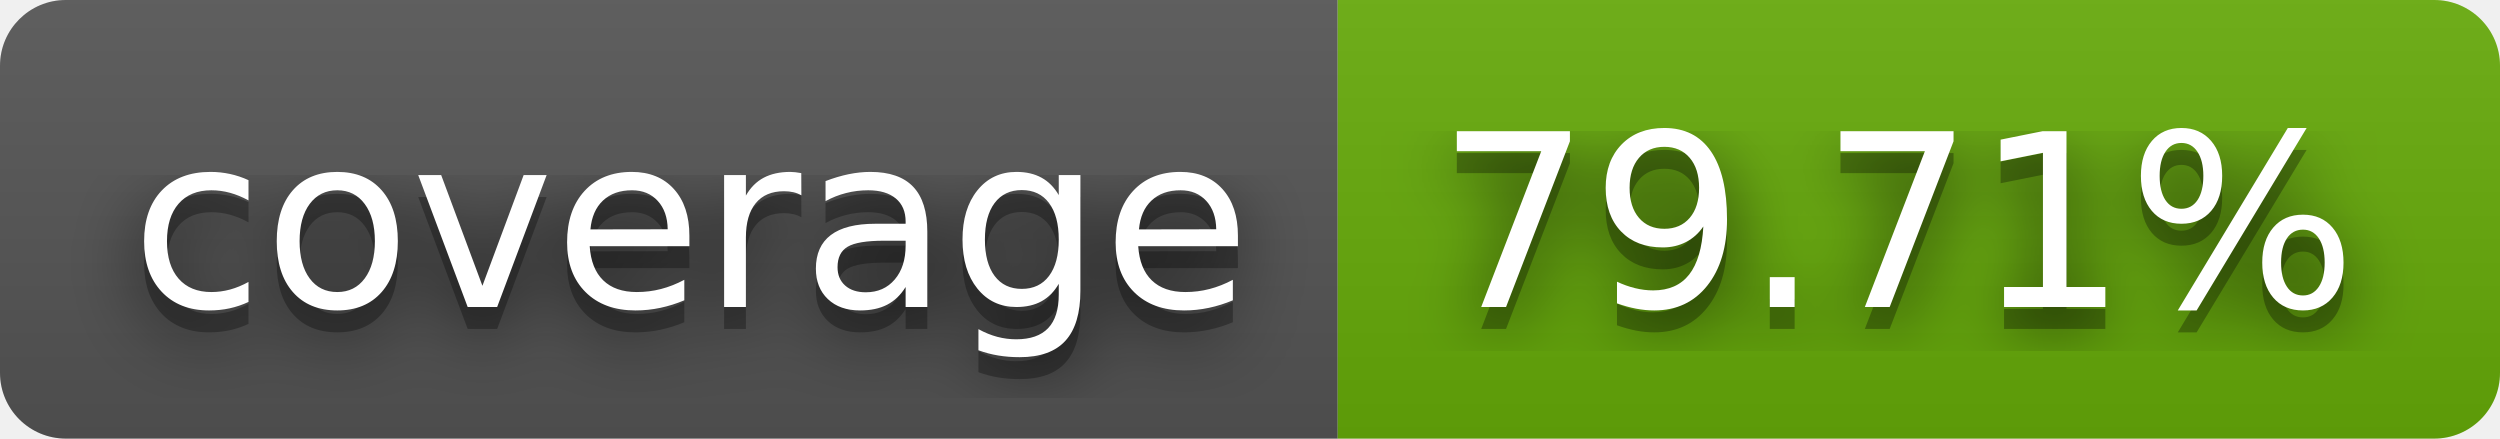
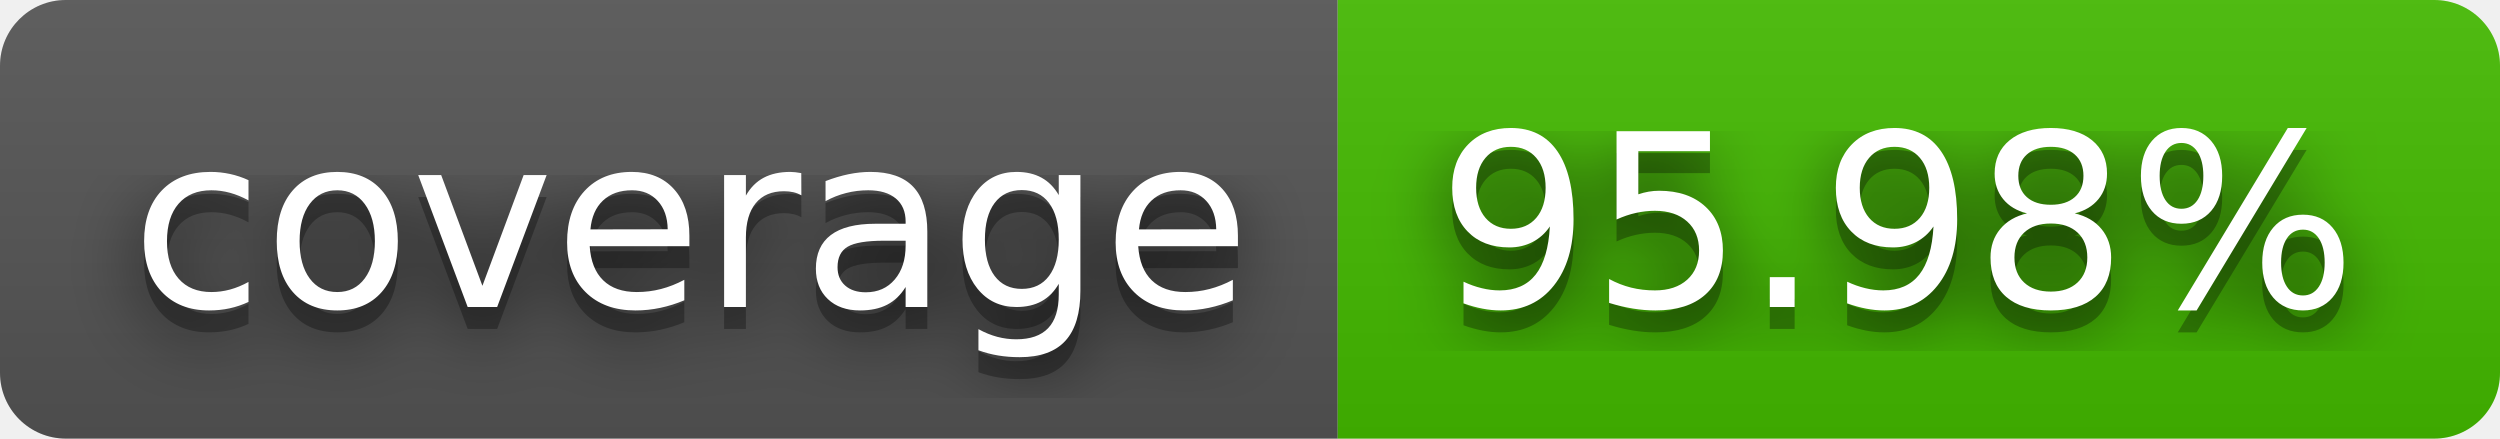
- <svg xmlns="http://www.w3.org/2000/svg" width="114" height="20" role="img" aria-label="coverage: 79.71%">
+ <svg xmlns="http://www.w3.org/2000/svg" width="114" height="20" role="img" aria-label="coverage: 95.98%">
  <filter id="blur">
    <feGaussianBlur stdDeviation="16" />
  </filter>
  <linearGradient id="s" x2="0" y2="100%">
    <stop offset="0" stop-color="#bbb" stop-opacity=".1" />
    <stop offset="1" stop-opacity=".1" />
  </linearGradient>
  <clipPath id="r">
    <rect width="114" height="20" rx="3" />
  </clipPath>
  <g clip-path="url(#r)">
    <rect width="61" height="20" fill="#555" />
-     <rect x="61" width="53" height="20" fill="#67ac09" />
+     <rect x="61" width="53" height="20" fill="#4b0" />
    <rect width="114" height="20" fill="url(#s)" />
  </g>
  <g fill="#fff" text-anchor="middle" font-family="Verdana,Geneva,DejaVu Sans,sans-serif" text-rendering="geometricPrecision" font-size="110">
    <g transform="scale(.1)">
      <g aria-hidden="true" fill="#010101">
        <text x="315" y="150" fill-opacity=".8" filter="url(#blur)" textLength="510">coverage</text>
        <text x="315" y="150" fill-opacity=".3" textLength="510">coverage</text>
      </g>
      <text x="315" y="140" textLength="510">coverage</text>
    </g>
    <g transform="scale(.1)">
      <g aria-hidden="true" fill="#010101">
-         <text x="865" y="150" fill-opacity=".8" filter="url(#blur)" textLength="430">79.71%</text>
-         <text x="865" y="150" fill-opacity=".3" textLength="430">79.71%</text>
+         <text x="865" y="150" fill-opacity=".8" filter="url(#blur)" textLength="430">95.98%</text>
+         <text x="865" y="150" fill-opacity=".3" textLength="430">95.98%</text>
      </g>
-       <text x="865" y="140" textLength="430">79.71%</text>
+       <text x="865" y="140" textLength="430">95.98%</text>
    </g>
  </g>
</svg>
